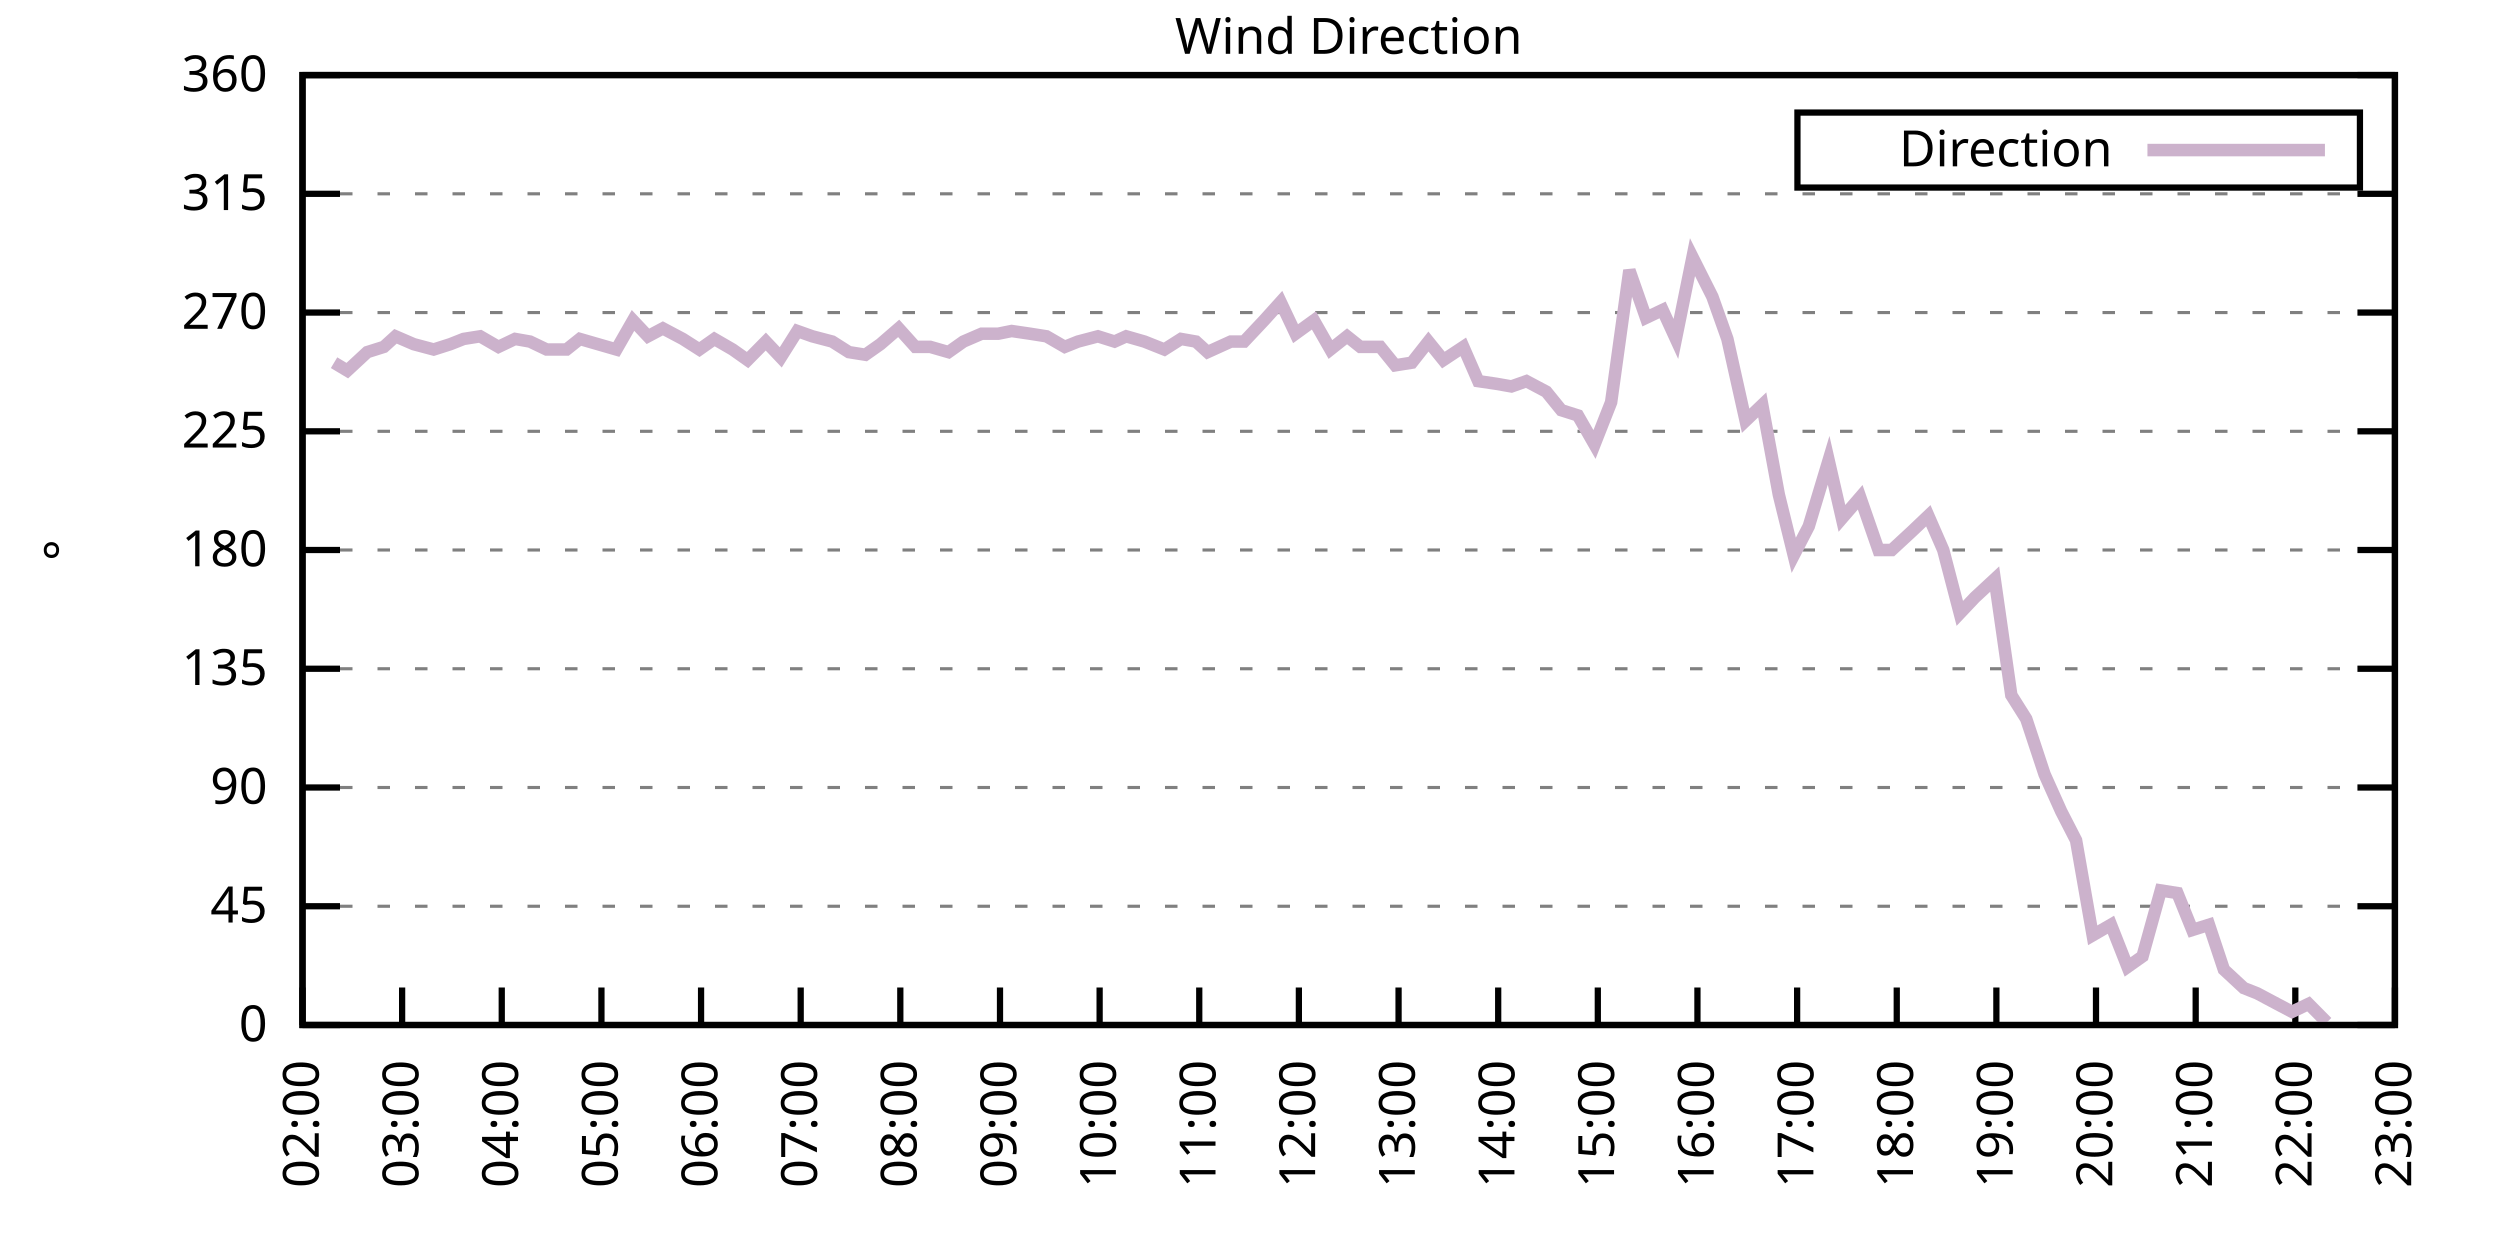
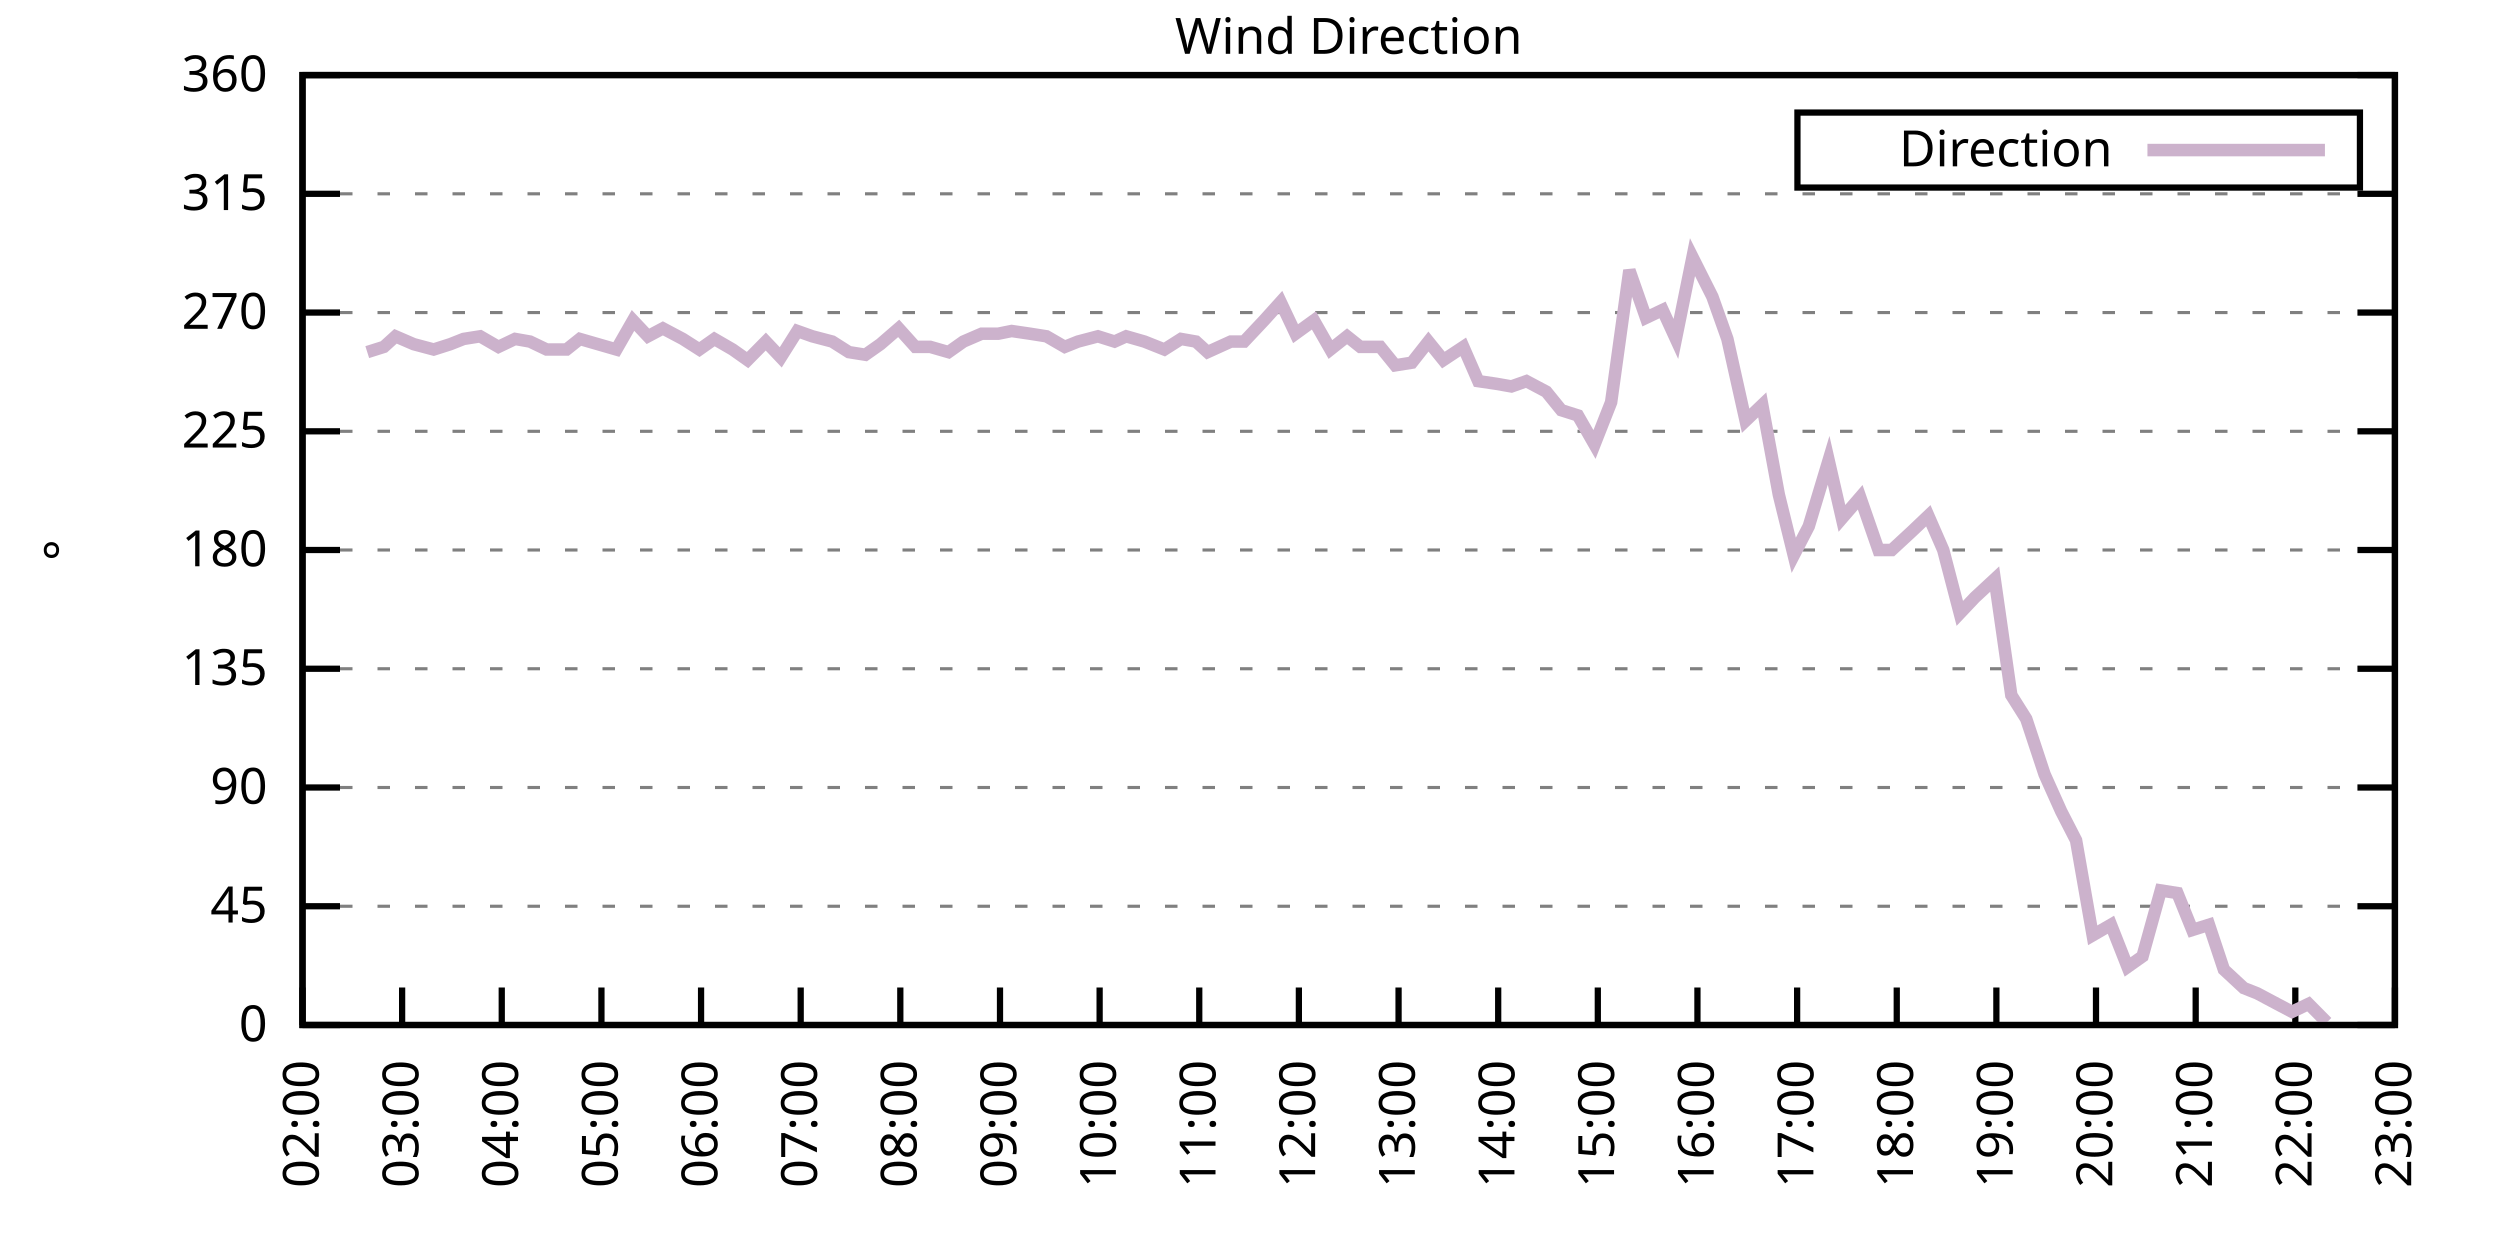
<svg xmlns="http://www.w3.org/2000/svg" xmlns:xlink="http://www.w3.org/1999/xlink" width="400" height="200" viewBox="0 0 400 200">
  <g id="gnuplot_canvas">
    <rect x="0" y="0" width="400" height="200" fill="none" />
    <defs>
      <circle id="gpDot" r="0.5" stroke-width="0.5" stroke="currentColor" />
      <path id="gpPt0" stroke-width="0.333" stroke="currentColor" d="M-1,0 h2 M0,-1 v2" />
      <path id="gpPt1" stroke-width="0.333" stroke="currentColor" d="M-1,-1 L1,1 M1,-1 L-1,1" />
      <path id="gpPt2" stroke-width="0.333" stroke="currentColor" d="M-1,0 L1,0 M0,-1 L0,1 M-1,-1 L1,1 M-1,1 L1,-1" />
      <rect id="gpPt3" stroke-width="0.333" stroke="currentColor" x="-1" y="-1" width="2" height="2" />
      <rect id="gpPt4" stroke-width="0.333" stroke="currentColor" fill="currentColor" x="-1" y="-1" width="2" height="2" />
      <circle id="gpPt5" stroke-width="0.333" stroke="currentColor" cx="0" cy="0" r="1" />
      <use xlink:href="#gpPt5" id="gpPt6" fill="currentColor" stroke="none" />
      <path id="gpPt7" stroke-width="0.333" stroke="currentColor" d="M0,-1.33 L-1.33,0.67 L1.33,0.67 z" />
      <use xlink:href="#gpPt7" id="gpPt8" fill="currentColor" stroke="none" />
      <use xlink:href="#gpPt7" id="gpPt9" stroke="currentColor" transform="rotate(180)" />
      <use xlink:href="#gpPt9" id="gpPt10" fill="currentColor" stroke="none" />
      <use xlink:href="#gpPt3" id="gpPt11" stroke="currentColor" transform="rotate(45)" />
      <use xlink:href="#gpPt11" id="gpPt12" fill="currentColor" stroke="none" />
      <path id="gpPt13" stroke-width="0.333" stroke="currentColor" d="M0,1.330 L1.265,0.411 L0.782,-1.067 L-0.782,-1.076 L-1.265,0.411 z" />
      <use xlink:href="#gpPt13" id="gpPt14" fill="currentColor" stroke="none" />
      <filter id="textbox" filterUnits="objectBoundingBox" x="0" y="0" height="1" width="1">
        <feFlood flood-color="white" flood-opacity="1" result="bgnd" />
        <feComposite in="SourceGraphic" in2="bgnd" operator="atop" />
      </filter>
      <filter id="greybox" filterUnits="objectBoundingBox" x="0" y="0" height="1" width="1">
        <feFlood flood-color="lightgrey" flood-opacity="1" result="grey" />
        <feComposite in="SourceGraphic" in2="grey" operator="atop" />
      </filter>
    </defs>
    <g fill="none" color="white" stroke="currentColor" stroke-width="1.00" stroke-linecap="butt" stroke-linejoin="miter">
</g>
    <g fill="none" color="black" stroke="currentColor" stroke-width="1.00" stroke-linecap="butt" stroke-linejoin="miter">
      <g stroke="none" shape-rendering="crispEdges">
        <polygon fill="rgb(255, 255, 255)" points="48.40,164.00 383.18,164.00 383.18,12.02 48.40,12.02 " />
      </g>
    </g>
    <g fill="none" color="black" stroke="currentColor" stroke-width="1.00" stroke-linecap="butt" stroke-linejoin="miter">
</g>
    <g fill="none" color="black" stroke="black" stroke-width="0.50" stroke-linecap="butt" stroke-linejoin="miter">
</g>
    <g fill="none" color="gray" stroke="currentColor" stroke-width="0.50" stroke-linecap="butt" stroke-linejoin="miter">
      <path stroke="gray" stroke-dasharray="2,4" class="gridline" d="M48.40,164.00 L383.19,164.00  " />
    </g>
    <g fill="none" color="gray" stroke="gray" stroke-width="1.00" stroke-linecap="butt" stroke-linejoin="miter">
</g>
    <g fill="none" color="black" stroke="currentColor" stroke-width="1.00" stroke-linecap="butt" stroke-linejoin="miter">
      <path stroke="black" d="M48.40,164.00 L54.40,164.00 M383.19,164.00 L377.19,164.00  " />
      <g transform="translate(42.80,166.60)" stroke="none" fill="black" font-family="Sans" font-size="8.00" text-anchor="end">
        <text>
          <tspan font-family="Sans"> 0</tspan>
        </text>
      </g>
    </g>
    <g fill="none" color="black" stroke="currentColor" stroke-width="1.00" stroke-linecap="butt" stroke-linejoin="miter">
</g>
    <g fill="none" color="black" stroke="black" stroke-width="0.50" stroke-linecap="butt" stroke-linejoin="miter">
</g>
    <g fill="none" color="gray" stroke="currentColor" stroke-width="0.50" stroke-linecap="butt" stroke-linejoin="miter">
      <path stroke="gray" stroke-dasharray="2,4" class="gridline" d="M48.40,145.00 L383.19,145.00  " />
    </g>
    <g fill="none" color="gray" stroke="gray" stroke-width="1.00" stroke-linecap="butt" stroke-linejoin="miter">
</g>
    <g fill="none" color="black" stroke="currentColor" stroke-width="1.00" stroke-linecap="butt" stroke-linejoin="miter">
      <path stroke="black" d="M48.40,145.00 L54.40,145.00 M383.19,145.00 L377.19,145.00  " />
      <g transform="translate(42.80,147.60)" stroke="none" fill="black" font-family="Sans" font-size="8.00" text-anchor="end">
        <text>
          <tspan font-family="Sans"> 45</tspan>
        </text>
      </g>
    </g>
    <g fill="none" color="black" stroke="currentColor" stroke-width="1.00" stroke-linecap="butt" stroke-linejoin="miter">
</g>
    <g fill="none" color="black" stroke="black" stroke-width="0.50" stroke-linecap="butt" stroke-linejoin="miter">
</g>
    <g fill="none" color="gray" stroke="currentColor" stroke-width="0.50" stroke-linecap="butt" stroke-linejoin="miter">
      <path stroke="gray" stroke-dasharray="2,4" class="gridline" d="M48.40,126.00 L383.19,126.00  " />
    </g>
    <g fill="none" color="gray" stroke="gray" stroke-width="1.00" stroke-linecap="butt" stroke-linejoin="miter">
</g>
    <g fill="none" color="black" stroke="currentColor" stroke-width="1.00" stroke-linecap="butt" stroke-linejoin="miter">
      <path stroke="black" d="M48.40,126.00 L54.40,126.00 M383.19,126.00 L377.19,126.00  " />
      <g transform="translate(42.80,128.60)" stroke="none" fill="black" font-family="Sans" font-size="8.00" text-anchor="end">
        <text>
          <tspan font-family="Sans"> 90</tspan>
        </text>
      </g>
    </g>
    <g fill="none" color="black" stroke="currentColor" stroke-width="1.00" stroke-linecap="butt" stroke-linejoin="miter">
</g>
    <g fill="none" color="black" stroke="black" stroke-width="0.50" stroke-linecap="butt" stroke-linejoin="miter">
</g>
    <g fill="none" color="gray" stroke="currentColor" stroke-width="0.50" stroke-linecap="butt" stroke-linejoin="miter">
      <path stroke="gray" stroke-dasharray="2,4" class="gridline" d="M48.40,107.00 L383.19,107.00  " />
    </g>
    <g fill="none" color="gray" stroke="gray" stroke-width="1.00" stroke-linecap="butt" stroke-linejoin="miter">
</g>
    <g fill="none" color="black" stroke="currentColor" stroke-width="1.00" stroke-linecap="butt" stroke-linejoin="miter">
      <path stroke="black" d="M48.40,107.00 L54.40,107.00 M383.19,107.00 L377.19,107.00  " />
      <g transform="translate(42.80,109.60)" stroke="none" fill="black" font-family="Sans" font-size="8.00" text-anchor="end">
        <text>
          <tspan font-family="Sans"> 135</tspan>
        </text>
      </g>
    </g>
    <g fill="none" color="black" stroke="currentColor" stroke-width="1.00" stroke-linecap="butt" stroke-linejoin="miter">
</g>
    <g fill="none" color="black" stroke="black" stroke-width="0.50" stroke-linecap="butt" stroke-linejoin="miter">
</g>
    <g fill="none" color="gray" stroke="currentColor" stroke-width="0.50" stroke-linecap="butt" stroke-linejoin="miter">
      <path stroke="gray" stroke-dasharray="2,4" class="gridline" d="M48.40,88.00 L383.19,88.00  " />
    </g>
    <g fill="none" color="gray" stroke="gray" stroke-width="1.00" stroke-linecap="butt" stroke-linejoin="miter">
</g>
    <g fill="none" color="black" stroke="currentColor" stroke-width="1.00" stroke-linecap="butt" stroke-linejoin="miter">
      <path stroke="black" d="M48.40,88.00 L54.40,88.00 M383.19,88.00 L377.19,88.00  " />
      <g transform="translate(42.80,90.60)" stroke="none" fill="black" font-family="Sans" font-size="8.00" text-anchor="end">
        <text>
          <tspan font-family="Sans"> 180</tspan>
        </text>
      </g>
    </g>
    <g fill="none" color="black" stroke="currentColor" stroke-width="1.00" stroke-linecap="butt" stroke-linejoin="miter">
</g>
    <g fill="none" color="black" stroke="black" stroke-width="0.50" stroke-linecap="butt" stroke-linejoin="miter">
</g>
    <g fill="none" color="gray" stroke="currentColor" stroke-width="0.50" stroke-linecap="butt" stroke-linejoin="miter">
      <path stroke="gray" stroke-dasharray="2,4" class="gridline" d="M48.40,69.01 L383.19,69.01  " />
    </g>
    <g fill="none" color="gray" stroke="gray" stroke-width="1.00" stroke-linecap="butt" stroke-linejoin="miter">
</g>
    <g fill="none" color="black" stroke="currentColor" stroke-width="1.00" stroke-linecap="butt" stroke-linejoin="miter">
      <path stroke="black" d="M48.40,69.01 L54.40,69.01 M383.19,69.01 L377.19,69.01  " />
      <g transform="translate(42.80,71.61)" stroke="none" fill="black" font-family="Sans" font-size="8.00" text-anchor="end">
        <text>
          <tspan font-family="Sans"> 225</tspan>
        </text>
      </g>
    </g>
    <g fill="none" color="black" stroke="currentColor" stroke-width="1.00" stroke-linecap="butt" stroke-linejoin="miter">
</g>
    <g fill="none" color="black" stroke="black" stroke-width="0.50" stroke-linecap="butt" stroke-linejoin="miter">
</g>
    <g fill="none" color="gray" stroke="currentColor" stroke-width="0.50" stroke-linecap="butt" stroke-linejoin="miter">
      <path stroke="gray" stroke-dasharray="2,4" class="gridline" d="M48.40,50.01 L383.19,50.01  " />
    </g>
    <g fill="none" color="gray" stroke="gray" stroke-width="1.00" stroke-linecap="butt" stroke-linejoin="miter">
</g>
    <g fill="none" color="black" stroke="currentColor" stroke-width="1.00" stroke-linecap="butt" stroke-linejoin="miter">
      <path stroke="black" d="M48.40,50.01 L54.40,50.01 M383.19,50.01 L377.19,50.01  " />
      <g transform="translate(42.80,52.61)" stroke="none" fill="black" font-family="Sans" font-size="8.00" text-anchor="end">
        <text>
          <tspan font-family="Sans"> 270</tspan>
        </text>
      </g>
    </g>
    <g fill="none" color="black" stroke="currentColor" stroke-width="1.00" stroke-linecap="butt" stroke-linejoin="miter">
</g>
    <g fill="none" color="black" stroke="black" stroke-width="0.50" stroke-linecap="butt" stroke-linejoin="miter">
</g>
    <g fill="none" color="gray" stroke="currentColor" stroke-width="0.50" stroke-linecap="butt" stroke-linejoin="miter">
      <path stroke="gray" stroke-dasharray="2,4" class="gridline" d="M48.40,31.01 L383.19,31.01  " />
    </g>
    <g fill="none" color="gray" stroke="gray" stroke-width="1.00" stroke-linecap="butt" stroke-linejoin="miter">
</g>
    <g fill="none" color="black" stroke="currentColor" stroke-width="1.00" stroke-linecap="butt" stroke-linejoin="miter">
      <path stroke="black" d="M48.40,31.01 L54.40,31.01 M383.19,31.01 L377.19,31.01  " />
      <g transform="translate(42.80,33.61)" stroke="none" fill="black" font-family="Sans" font-size="8.00" text-anchor="end">
        <text>
          <tspan font-family="Sans"> 315</tspan>
        </text>
      </g>
    </g>
    <g fill="none" color="black" stroke="currentColor" stroke-width="1.00" stroke-linecap="butt" stroke-linejoin="miter">
</g>
    <g fill="none" color="black" stroke="black" stroke-width="0.50" stroke-linecap="butt" stroke-linejoin="miter">
</g>
    <g fill="none" color="gray" stroke="currentColor" stroke-width="0.50" stroke-linecap="butt" stroke-linejoin="miter">
      <path stroke="gray" stroke-dasharray="2,4" class="gridline" d="M48.40,12.01 L383.19,12.01  " />
    </g>
    <g fill="none" color="gray" stroke="gray" stroke-width="1.00" stroke-linecap="butt" stroke-linejoin="miter">
</g>
    <g fill="none" color="black" stroke="currentColor" stroke-width="1.00" stroke-linecap="butt" stroke-linejoin="miter">
      <path stroke="black" d="M48.40,12.01 L54.40,12.01 M383.19,12.01 L377.19,12.01  " />
      <g transform="translate(42.80,14.61)" stroke="none" fill="black" font-family="Sans" font-size="8.00" text-anchor="end">
        <text>
          <tspan font-family="Sans"> 360</tspan>
        </text>
      </g>
    </g>
    <g fill="none" color="black" stroke="currentColor" stroke-width="1.00" stroke-linecap="butt" stroke-linejoin="miter">
      <path stroke="black" d="M48.40,164.00 L48.40,158.00  " />
      <g transform="translate(51.00,169.60) rotate(270.00)" stroke="none" fill="black" font-family="Sans" font-size="8.00" text-anchor="end">
        <text>
          <tspan font-family="Sans">02:00</tspan>
        </text>
      </g>
    </g>
    <g fill="none" color="black" stroke="currentColor" stroke-width="1.00" stroke-linecap="butt" stroke-linejoin="miter">
      <path stroke="black" d="M64.34,164.00 L64.34,158.00  " />
      <g transform="translate(66.94,169.60) rotate(270.00)" stroke="none" fill="black" font-family="Sans" font-size="8.00" text-anchor="end">
        <text>
          <tspan font-family="Sans">03:00</tspan>
        </text>
      </g>
    </g>
    <g fill="none" color="black" stroke="currentColor" stroke-width="1.00" stroke-linecap="butt" stroke-linejoin="miter">
      <path stroke="black" d="M80.28,164.00 L80.28,158.00  " />
      <g transform="translate(82.88,169.60) rotate(270.00)" stroke="none" fill="black" font-family="Sans" font-size="8.00" text-anchor="end">
        <text>
          <tspan font-family="Sans">04:00</tspan>
        </text>
      </g>
    </g>
    <g fill="none" color="black" stroke="currentColor" stroke-width="1.00" stroke-linecap="butt" stroke-linejoin="miter">
      <path stroke="black" d="M96.23,164.00 L96.23,158.00  " />
      <g transform="translate(98.83,169.60) rotate(270.00)" stroke="none" fill="black" font-family="Sans" font-size="8.00" text-anchor="end">
        <text>
          <tspan font-family="Sans">05:00</tspan>
        </text>
      </g>
    </g>
    <g fill="none" color="black" stroke="currentColor" stroke-width="1.00" stroke-linecap="butt" stroke-linejoin="miter">
      <path stroke="black" d="M112.17,164.00 L112.17,158.00  " />
      <g transform="translate(114.77,169.60) rotate(270.00)" stroke="none" fill="black" font-family="Sans" font-size="8.00" text-anchor="end">
        <text>
          <tspan font-family="Sans">06:00</tspan>
        </text>
      </g>
    </g>
    <g fill="none" color="black" stroke="currentColor" stroke-width="1.00" stroke-linecap="butt" stroke-linejoin="miter">
      <path stroke="black" d="M128.11,164.00 L128.11,158.00  " />
      <g transform="translate(130.71,169.60) rotate(270.00)" stroke="none" fill="black" font-family="Sans" font-size="8.00" text-anchor="end">
        <text>
          <tspan font-family="Sans">07:00</tspan>
        </text>
      </g>
    </g>
    <g fill="none" color="black" stroke="currentColor" stroke-width="1.00" stroke-linecap="butt" stroke-linejoin="miter">
      <path stroke="black" d="M144.05,164.00 L144.05,158.00  " />
      <g transform="translate(146.65,169.60) rotate(270.00)" stroke="none" fill="black" font-family="Sans" font-size="8.00" text-anchor="end">
        <text>
          <tspan font-family="Sans">08:00</tspan>
        </text>
      </g>
    </g>
    <g fill="none" color="black" stroke="currentColor" stroke-width="1.00" stroke-linecap="butt" stroke-linejoin="miter">
      <path stroke="black" d="M160.00,164.00 L160.00,158.00  " />
      <g transform="translate(162.60,169.60) rotate(270.00)" stroke="none" fill="black" font-family="Sans" font-size="8.00" text-anchor="end">
        <text>
          <tspan font-family="Sans">09:00</tspan>
        </text>
      </g>
    </g>
    <g fill="none" color="black" stroke="currentColor" stroke-width="1.00" stroke-linecap="butt" stroke-linejoin="miter">
      <path stroke="black" d="M175.94,164.00 L175.94,158.00  " />
      <g transform="translate(178.54,169.60) rotate(270.00)" stroke="none" fill="black" font-family="Sans" font-size="8.00" text-anchor="end">
        <text>
          <tspan font-family="Sans">10:00</tspan>
        </text>
      </g>
    </g>
    <g fill="none" color="black" stroke="currentColor" stroke-width="1.00" stroke-linecap="butt" stroke-linejoin="miter">
      <path stroke="black" d="M191.88,164.00 L191.88,158.00  " />
      <g transform="translate(194.48,169.60) rotate(270.00)" stroke="none" fill="black" font-family="Sans" font-size="8.00" text-anchor="end">
        <text>
          <tspan font-family="Sans">11:00</tspan>
        </text>
      </g>
    </g>
    <g fill="none" color="black" stroke="currentColor" stroke-width="1.00" stroke-linecap="butt" stroke-linejoin="miter">
      <path stroke="black" d="M207.82,164.00 L207.82,158.00  " />
      <g transform="translate(210.42,169.60) rotate(270.00)" stroke="none" fill="black" font-family="Sans" font-size="8.00" text-anchor="end">
        <text>
          <tspan font-family="Sans">12:00</tspan>
        </text>
      </g>
    </g>
    <g fill="none" color="black" stroke="currentColor" stroke-width="1.00" stroke-linecap="butt" stroke-linejoin="miter">
      <path stroke="black" d="M223.77,164.00 L223.77,158.00  " />
      <g transform="translate(226.37,169.60) rotate(270.00)" stroke="none" fill="black" font-family="Sans" font-size="8.00" text-anchor="end">
        <text>
          <tspan font-family="Sans">13:00</tspan>
        </text>
      </g>
    </g>
    <g fill="none" color="black" stroke="currentColor" stroke-width="1.00" stroke-linecap="butt" stroke-linejoin="miter">
      <path stroke="black" d="M239.71,164.00 L239.71,158.00  " />
      <g transform="translate(242.31,169.60) rotate(270.00)" stroke="none" fill="black" font-family="Sans" font-size="8.00" text-anchor="end">
        <text>
          <tspan font-family="Sans">14:00</tspan>
        </text>
      </g>
    </g>
    <g fill="none" color="black" stroke="currentColor" stroke-width="1.00" stroke-linecap="butt" stroke-linejoin="miter">
      <path stroke="black" d="M255.65,164.00 L255.65,158.00  " />
      <g transform="translate(258.25,169.60) rotate(270.00)" stroke="none" fill="black" font-family="Sans" font-size="8.00" text-anchor="end">
        <text>
          <tspan font-family="Sans">15:00</tspan>
        </text>
      </g>
    </g>
    <g fill="none" color="black" stroke="currentColor" stroke-width="1.00" stroke-linecap="butt" stroke-linejoin="miter">
      <path stroke="black" d="M271.59,164.00 L271.59,158.00  " />
      <g transform="translate(274.19,169.60) rotate(270.00)" stroke="none" fill="black" font-family="Sans" font-size="8.00" text-anchor="end">
        <text>
          <tspan font-family="Sans">16:00</tspan>
        </text>
      </g>
    </g>
    <g fill="none" color="black" stroke="currentColor" stroke-width="1.00" stroke-linecap="butt" stroke-linejoin="miter">
      <path stroke="black" d="M287.54,164.00 L287.54,158.00  " />
      <g transform="translate(290.14,169.60) rotate(270.00)" stroke="none" fill="black" font-family="Sans" font-size="8.00" text-anchor="end">
        <text>
          <tspan font-family="Sans">17:00</tspan>
        </text>
      </g>
    </g>
    <g fill="none" color="black" stroke="currentColor" stroke-width="1.00" stroke-linecap="butt" stroke-linejoin="miter">
      <path stroke="black" d="M303.48,164.00 L303.48,158.00  " />
      <g transform="translate(306.08,169.60) rotate(270.00)" stroke="none" fill="black" font-family="Sans" font-size="8.00" text-anchor="end">
        <text>
          <tspan font-family="Sans">18:00</tspan>
        </text>
      </g>
    </g>
    <g fill="none" color="black" stroke="currentColor" stroke-width="1.00" stroke-linecap="butt" stroke-linejoin="miter">
      <path stroke="black" d="M319.42,164.00 L319.42,158.00  " />
      <g transform="translate(322.02,169.60) rotate(270.00)" stroke="none" fill="black" font-family="Sans" font-size="8.00" text-anchor="end">
        <text>
          <tspan font-family="Sans">19:00</tspan>
        </text>
      </g>
    </g>
    <g fill="none" color="black" stroke="currentColor" stroke-width="1.00" stroke-linecap="butt" stroke-linejoin="miter">
      <path stroke="black" d="M335.36,164.00 L335.36,158.00  " />
      <g transform="translate(337.96,169.60) rotate(270.00)" stroke="none" fill="black" font-family="Sans" font-size="8.00" text-anchor="end">
        <text>
          <tspan font-family="Sans">20:00</tspan>
        </text>
      </g>
    </g>
    <g fill="none" color="black" stroke="currentColor" stroke-width="1.00" stroke-linecap="butt" stroke-linejoin="miter">
      <path stroke="black" d="M351.31,164.00 L351.31,158.00  " />
      <g transform="translate(353.91,169.60) rotate(270.00)" stroke="none" fill="black" font-family="Sans" font-size="8.00" text-anchor="end">
        <text>
          <tspan font-family="Sans">21:00</tspan>
        </text>
      </g>
    </g>
    <g fill="none" color="black" stroke="currentColor" stroke-width="1.00" stroke-linecap="butt" stroke-linejoin="miter">
      <path stroke="black" d="M367.25,164.00 L367.25,158.00  " />
      <g transform="translate(369.85,169.60) rotate(270.00)" stroke="none" fill="black" font-family="Sans" font-size="8.00" text-anchor="end">
        <text>
          <tspan font-family="Sans">22:00</tspan>
        </text>
      </g>
    </g>
    <g fill="none" color="black" stroke="currentColor" stroke-width="1.00" stroke-linecap="butt" stroke-linejoin="miter">
      <path stroke="black" d="M383.19,164.00 L383.19,158.00  " />
      <g transform="translate(385.79,169.60) rotate(270.00)" stroke="none" fill="black" font-family="Sans" font-size="8.00" text-anchor="end">
        <text>
          <tspan font-family="Sans">23:00</tspan>
        </text>
      </g>
    </g>
    <g fill="none" color="black" stroke="currentColor" stroke-width="1.00" stroke-linecap="butt" stroke-linejoin="miter">
</g>
    <g fill="none" color="black" stroke="currentColor" stroke-width="1.00" stroke-linecap="butt" stroke-linejoin="miter">
      <path stroke="black" d="M48.40,12.01 L48.40,164.00 L383.19,164.00 L383.19,12.01 L48.40,12.01 Z  " />
    </g>
    <g fill="none" color="black" stroke="currentColor" stroke-width="1.00" stroke-linecap="butt" stroke-linejoin="miter">
</g>
    <g fill="none" color="black" stroke="currentColor" stroke-width="1.00" stroke-linecap="butt" stroke-linejoin="miter">
      <path stroke="black" d="M287.59,30.01 L287.59,18.01 L377.59,18.01 L377.59,30.01 L287.59,30.01 Z  " />
    </g>
    <g id="Wind_direction_plot_1">
      <g fill="none" color="white" stroke="black" stroke-width="2.00" stroke-linecap="butt" stroke-linejoin="miter">
</g>
      <g fill="none" color="black" stroke="currentColor" stroke-width="2.00" stroke-linecap="butt" stroke-linejoin="miter">
        <g transform="translate(337.99,26.61)" stroke="none" fill="black" font-family="Sans" font-size="8.00" text-anchor="end">
          <text>
            <tspan font-family="Sans">Direction</tspan>
          </text>
        </g>
      </g>
      <g fill="none" color="black" stroke="currentColor" stroke-width="2.00" stroke-linecap="butt" stroke-linejoin="miter">
-         <path stroke="rgb(204, 178, 204)" d="M343.59,24.01 L371.99,24.01 M53.45,58.03 L55.57,59.30 L58.76,56.34 L61.42,55.50 L63.28,53.81 L66.20,55.07   L69.39,55.92 L72.05,55.07 L74.17,54.23 L76.83,53.81 L79.75,55.50 L82.41,54.23 L84.80,54.65 L87.46,55.92   L90.65,55.92 L92.77,54.23 L98.62,55.92 L101.28,51.27 L103.67,53.81 L106.06,52.54 L109.25,54.23 L111.90,55.92   L114.30,54.23 L117.22,55.92 L119.61,57.61 L122.53,54.65 L124.92,57.18 L127.58,52.96 L129.97,53.81 L133.16,54.65   L135.82,56.34 L138.47,56.76 L140.87,55.07 L143.79,52.54 L146.45,55.50 L148.84,55.50 L151.76,56.34 L154.15,54.65   L157.07,53.39 L159.73,53.39 L161.86,52.96 L164.78,53.39 L167.44,53.81 L170.36,55.50 L172.48,54.65 L175.67,53.81   L178.33,54.65 L180.19,53.81 L183.11,54.65 L186.30,55.92 L188.96,54.23 L191.35,54.65 L193.21,56.34 L196.93,54.65   L199.06,54.65 L202.24,51.27 L204.90,48.32 L207.29,53.39 L210.22,51.27 L212.87,55.92 L215.53,53.81 L217.65,55.50   L220.84,55.50 L223.23,58.45 L225.89,58.03 L228.55,54.65 L230.94,57.61 L234.13,55.50 L236.52,60.98 L239.44,61.41   L241.83,61.83 L244.23,60.98 L247.41,62.67 L249.81,65.63 L252.46,66.47 L255.12,71.12 L257.78,64.36 L260.70,43.25   L263.36,50.85 L266.01,49.59 L268.14,54.23 L270.80,41.14 L273.98,47.47 L276.38,54.23 L279.30,67.32 L281.96,64.78   L284.61,79.14 L287.00,88.85 L289.40,84.21 L292.58,73.65 L294.71,82.94 L297.63,79.56 L300.56,88.00 L302.68,88.00   L305.87,85.05 L308.53,82.52 L310.92,88.00 L313.57,98.14 L315.97,95.60 L319.15,92.65 L321.81,111.23 L324.20,115.03   L327.13,123.89 L329.78,129.80 L332.17,134.45 L334.83,149.65 L337.75,147.96 L340.41,154.71 L342.80,153.02 L345.73,142.47   L348.38,142.89 L350.77,148.80 L353.43,147.96 L355.82,155.13 L359.01,158.09 L361.14,158.93 L364.32,160.62 L366.72,161.89   L369.37,160.62 L372.30,163.58  " />
+         <path stroke="rgb(204, 178, 204)" d="M343.59,24.01 L371.99,24.01 M58.76,56.34 L61.42,55.50 L63.28,53.81 L66.20,55.07 L69.39,55.92 L72.05,55.07   L74.17,54.23 L76.83,53.81 L79.75,55.50 L82.41,54.23 L84.80,54.65 L87.46,55.92 L90.65,55.92 L92.77,54.23   L98.62,55.92 L101.28,51.27 L103.67,53.81 L106.06,52.54 L109.25,54.23 L111.90,55.92 L114.30,54.23 L117.22,55.92   L119.61,57.61 L122.53,54.65 L124.92,57.18 L127.58,52.96 L129.97,53.81 L133.16,54.65 L135.82,56.34 L138.47,56.76   L140.87,55.07 L143.79,52.54 L146.45,55.50 L148.84,55.50 L151.76,56.34 L154.15,54.65 L157.07,53.39 L159.73,53.39   L161.86,52.96 L164.78,53.39 L167.44,53.81 L170.36,55.50 L172.48,54.65 L175.67,53.81 L178.33,54.65 L180.19,53.81   L183.11,54.65 L186.30,55.92 L188.96,54.23 L191.35,54.65 L193.21,56.34 L196.93,54.65 L199.06,54.65 L202.24,51.27   L204.90,48.32 L207.29,53.39 L210.22,51.27 L212.87,55.92 L215.53,53.81 L217.65,55.50 L220.84,55.50 L223.23,58.45   L225.89,58.03 L228.55,54.65 L230.94,57.61 L234.13,55.50 L236.52,60.98 L239.44,61.41 L241.83,61.83 L244.23,60.98   L247.41,62.67 L249.81,65.63 L252.46,66.47 L255.12,71.12 L257.78,64.36 L260.70,43.25 L263.36,50.85 L266.01,49.59   L268.14,54.23 L270.80,41.14 L273.98,47.47 L276.38,54.23 L279.30,67.32 L281.96,64.78 L284.61,79.14 L287.00,88.85   L289.40,84.21 L292.58,73.65 L294.71,82.94 L297.63,79.56 L300.56,88.00 L302.68,88.00 L305.87,85.05 L308.53,82.52   L310.92,88.00 L313.57,98.14 L315.97,95.60 L319.15,92.65 L321.81,111.23 L324.20,115.03 L327.13,123.89 L329.78,129.80   L332.17,134.45 L334.83,149.65 L337.75,147.96 L340.41,154.71 L342.80,153.02 L345.73,142.47 L348.38,142.89 L350.77,148.80   L353.43,147.96 L355.82,155.13 L359.01,158.09 L361.14,158.93 L364.32,160.62 L366.72,161.89 L369.37,160.62 L372.30,163.58    " />
      </g>
    </g>
    <g fill="none" color="black" stroke="currentColor" stroke-width="2.00" stroke-linecap="butt" stroke-linejoin="miter">
</g>
    <g fill="none" color="black" stroke="black" stroke-width="1.00" stroke-linecap="butt" stroke-linejoin="miter">
</g>
    <g fill="none" color="black" stroke="currentColor" stroke-width="1.00" stroke-linecap="butt" stroke-linejoin="miter">
      <path stroke="black" d="M48.40,12.01 L48.40,164.00 L383.19,164.00 L383.19,12.01 L48.40,12.01 Z  " />
      <g transform="translate(12.80,88.01) rotate(270.00)" stroke="none" fill="black" font-family="Sans" font-size="8.00" text-anchor="middle">
        <text>
          <tspan font-family="Sans">°</tspan>
        </text>
      </g>
    </g>
    <g fill="none" color="black" stroke="currentColor" stroke-width="1.00" stroke-linecap="butt" stroke-linejoin="miter">
</g>
    <g fill="none" color="black" stroke="currentColor" stroke-width="1.00" stroke-linecap="butt" stroke-linejoin="miter">
      <g transform="translate(215.79,8.61)" stroke="none" fill="black" font-family="Sans" font-size="8.00" text-anchor="middle">
        <text>
          <tspan font-family="Sans">Wind Direction</tspan>
        </text>
      </g>
    </g>
    <g fill="none" color="black" stroke="currentColor" stroke-width="1.00" stroke-linecap="butt" stroke-linejoin="miter">
</g>
  </g>
</svg>
